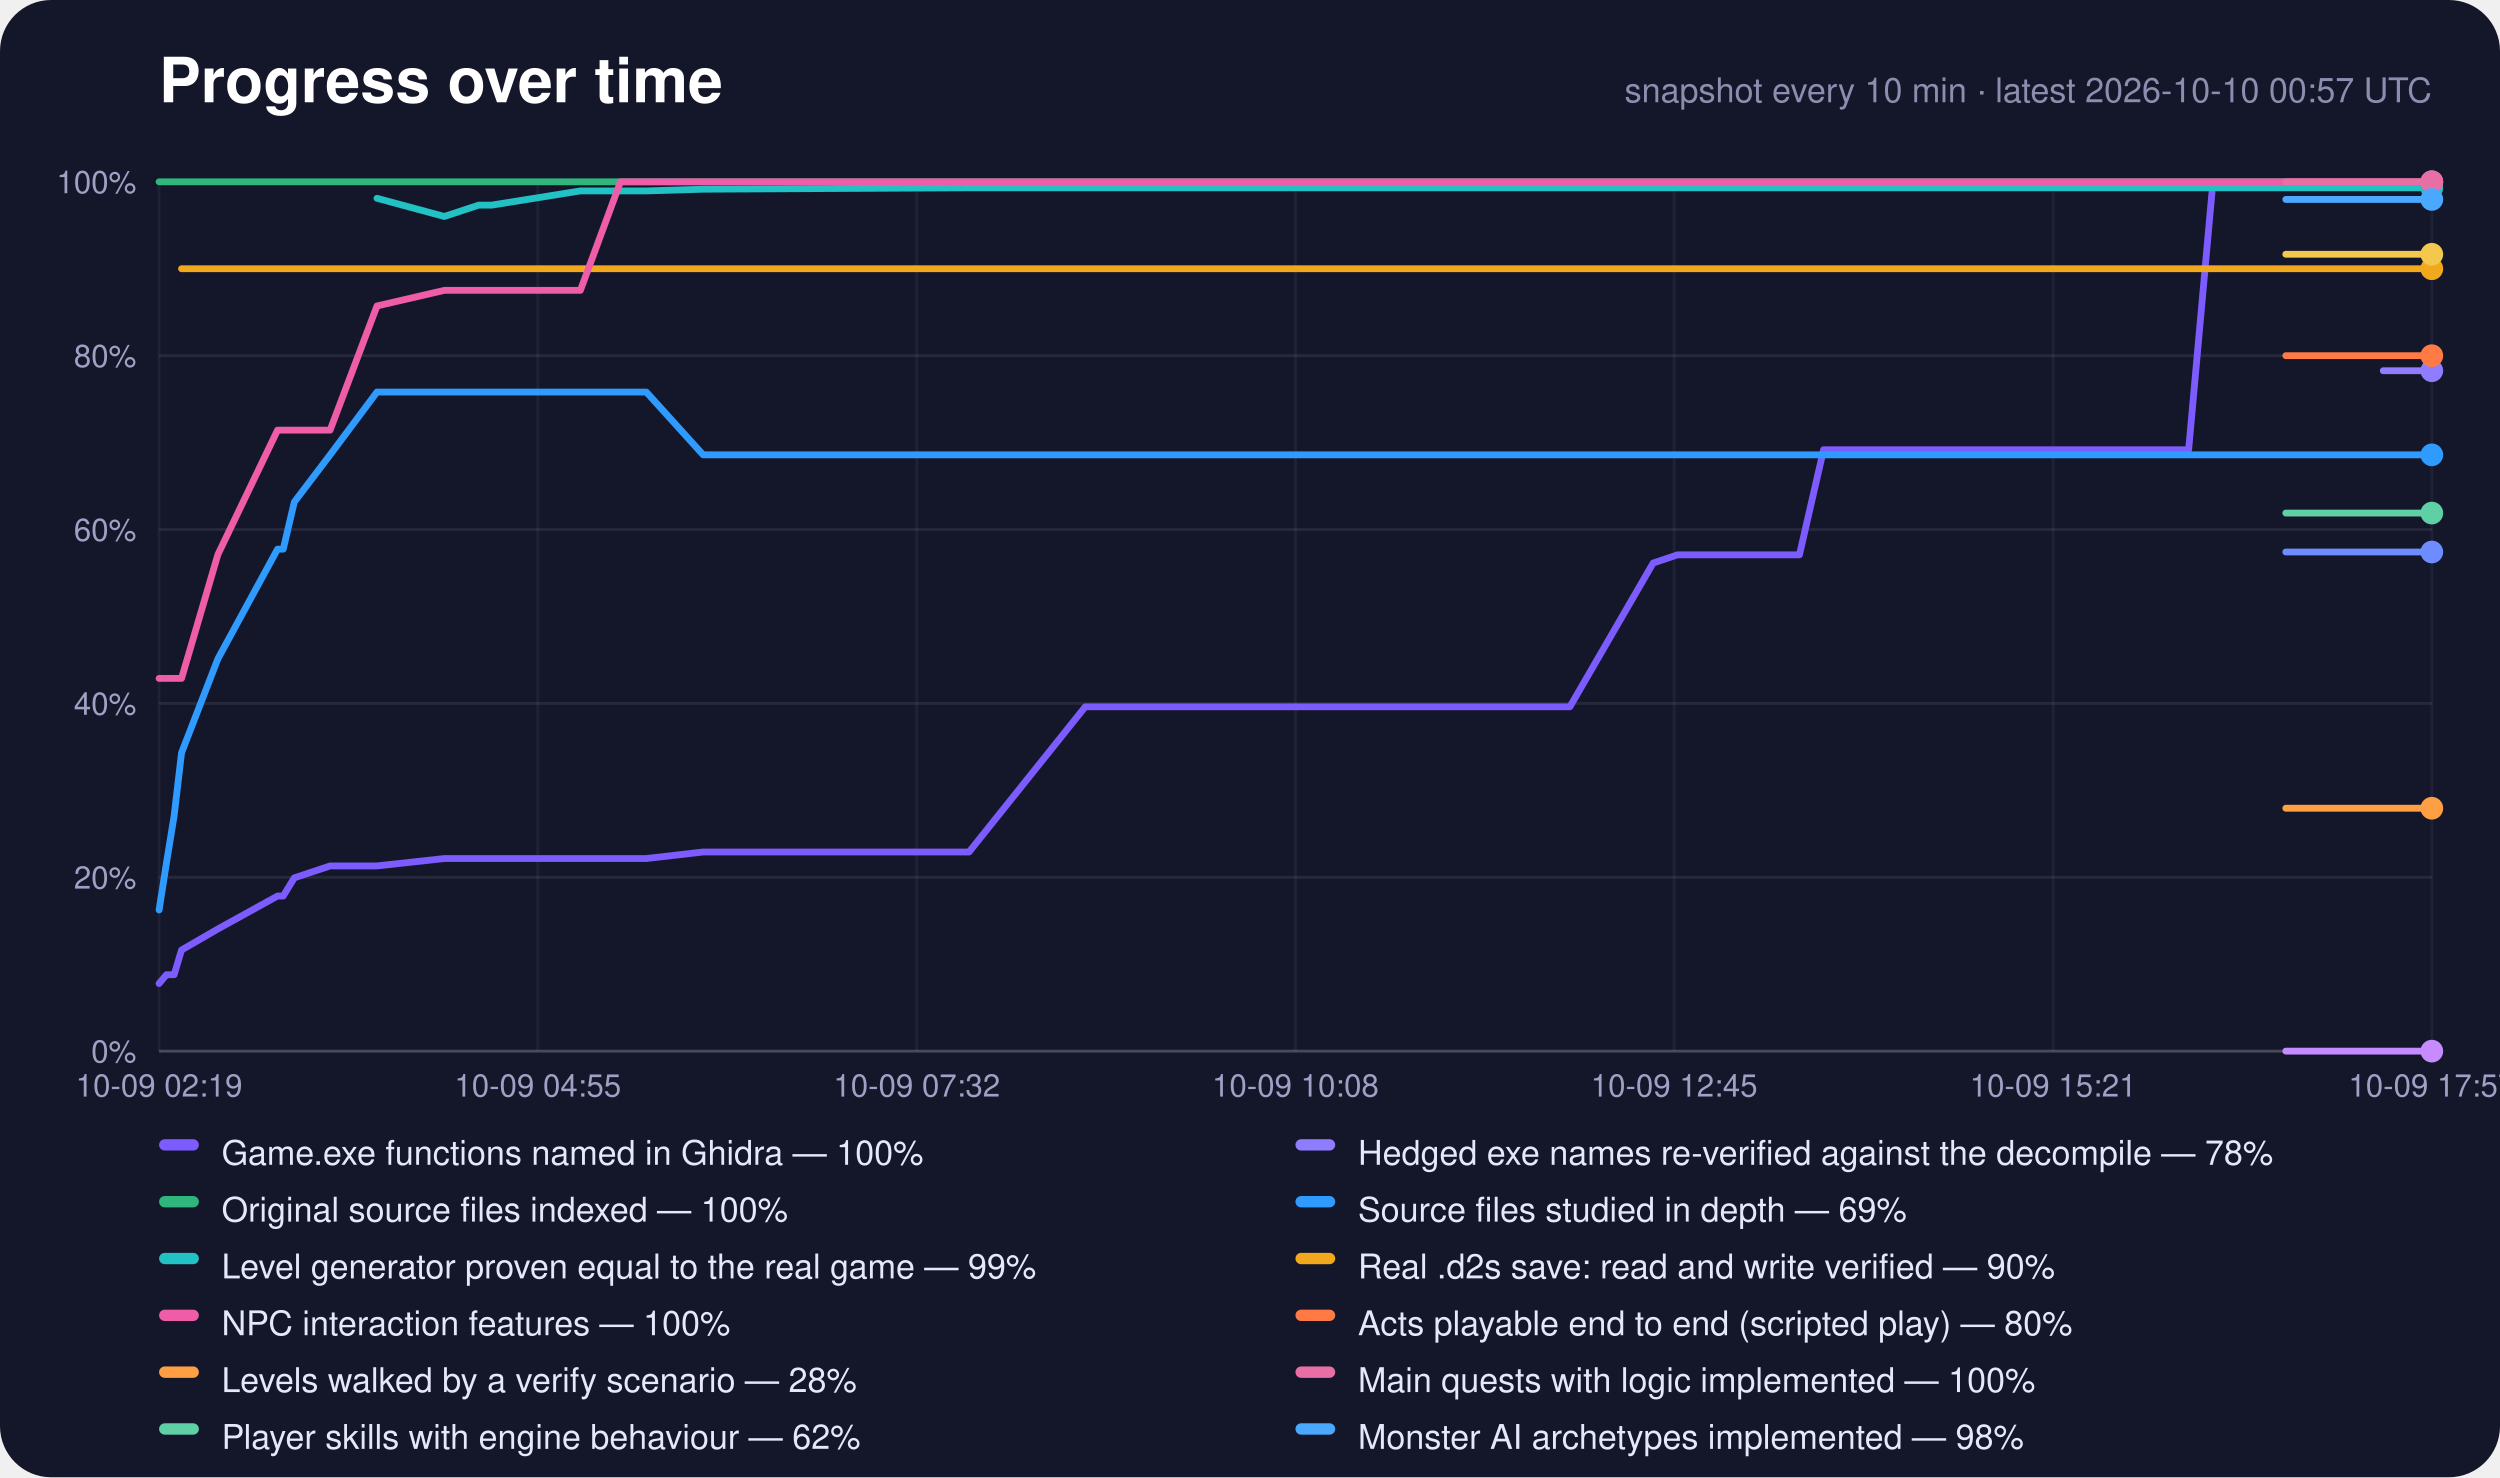
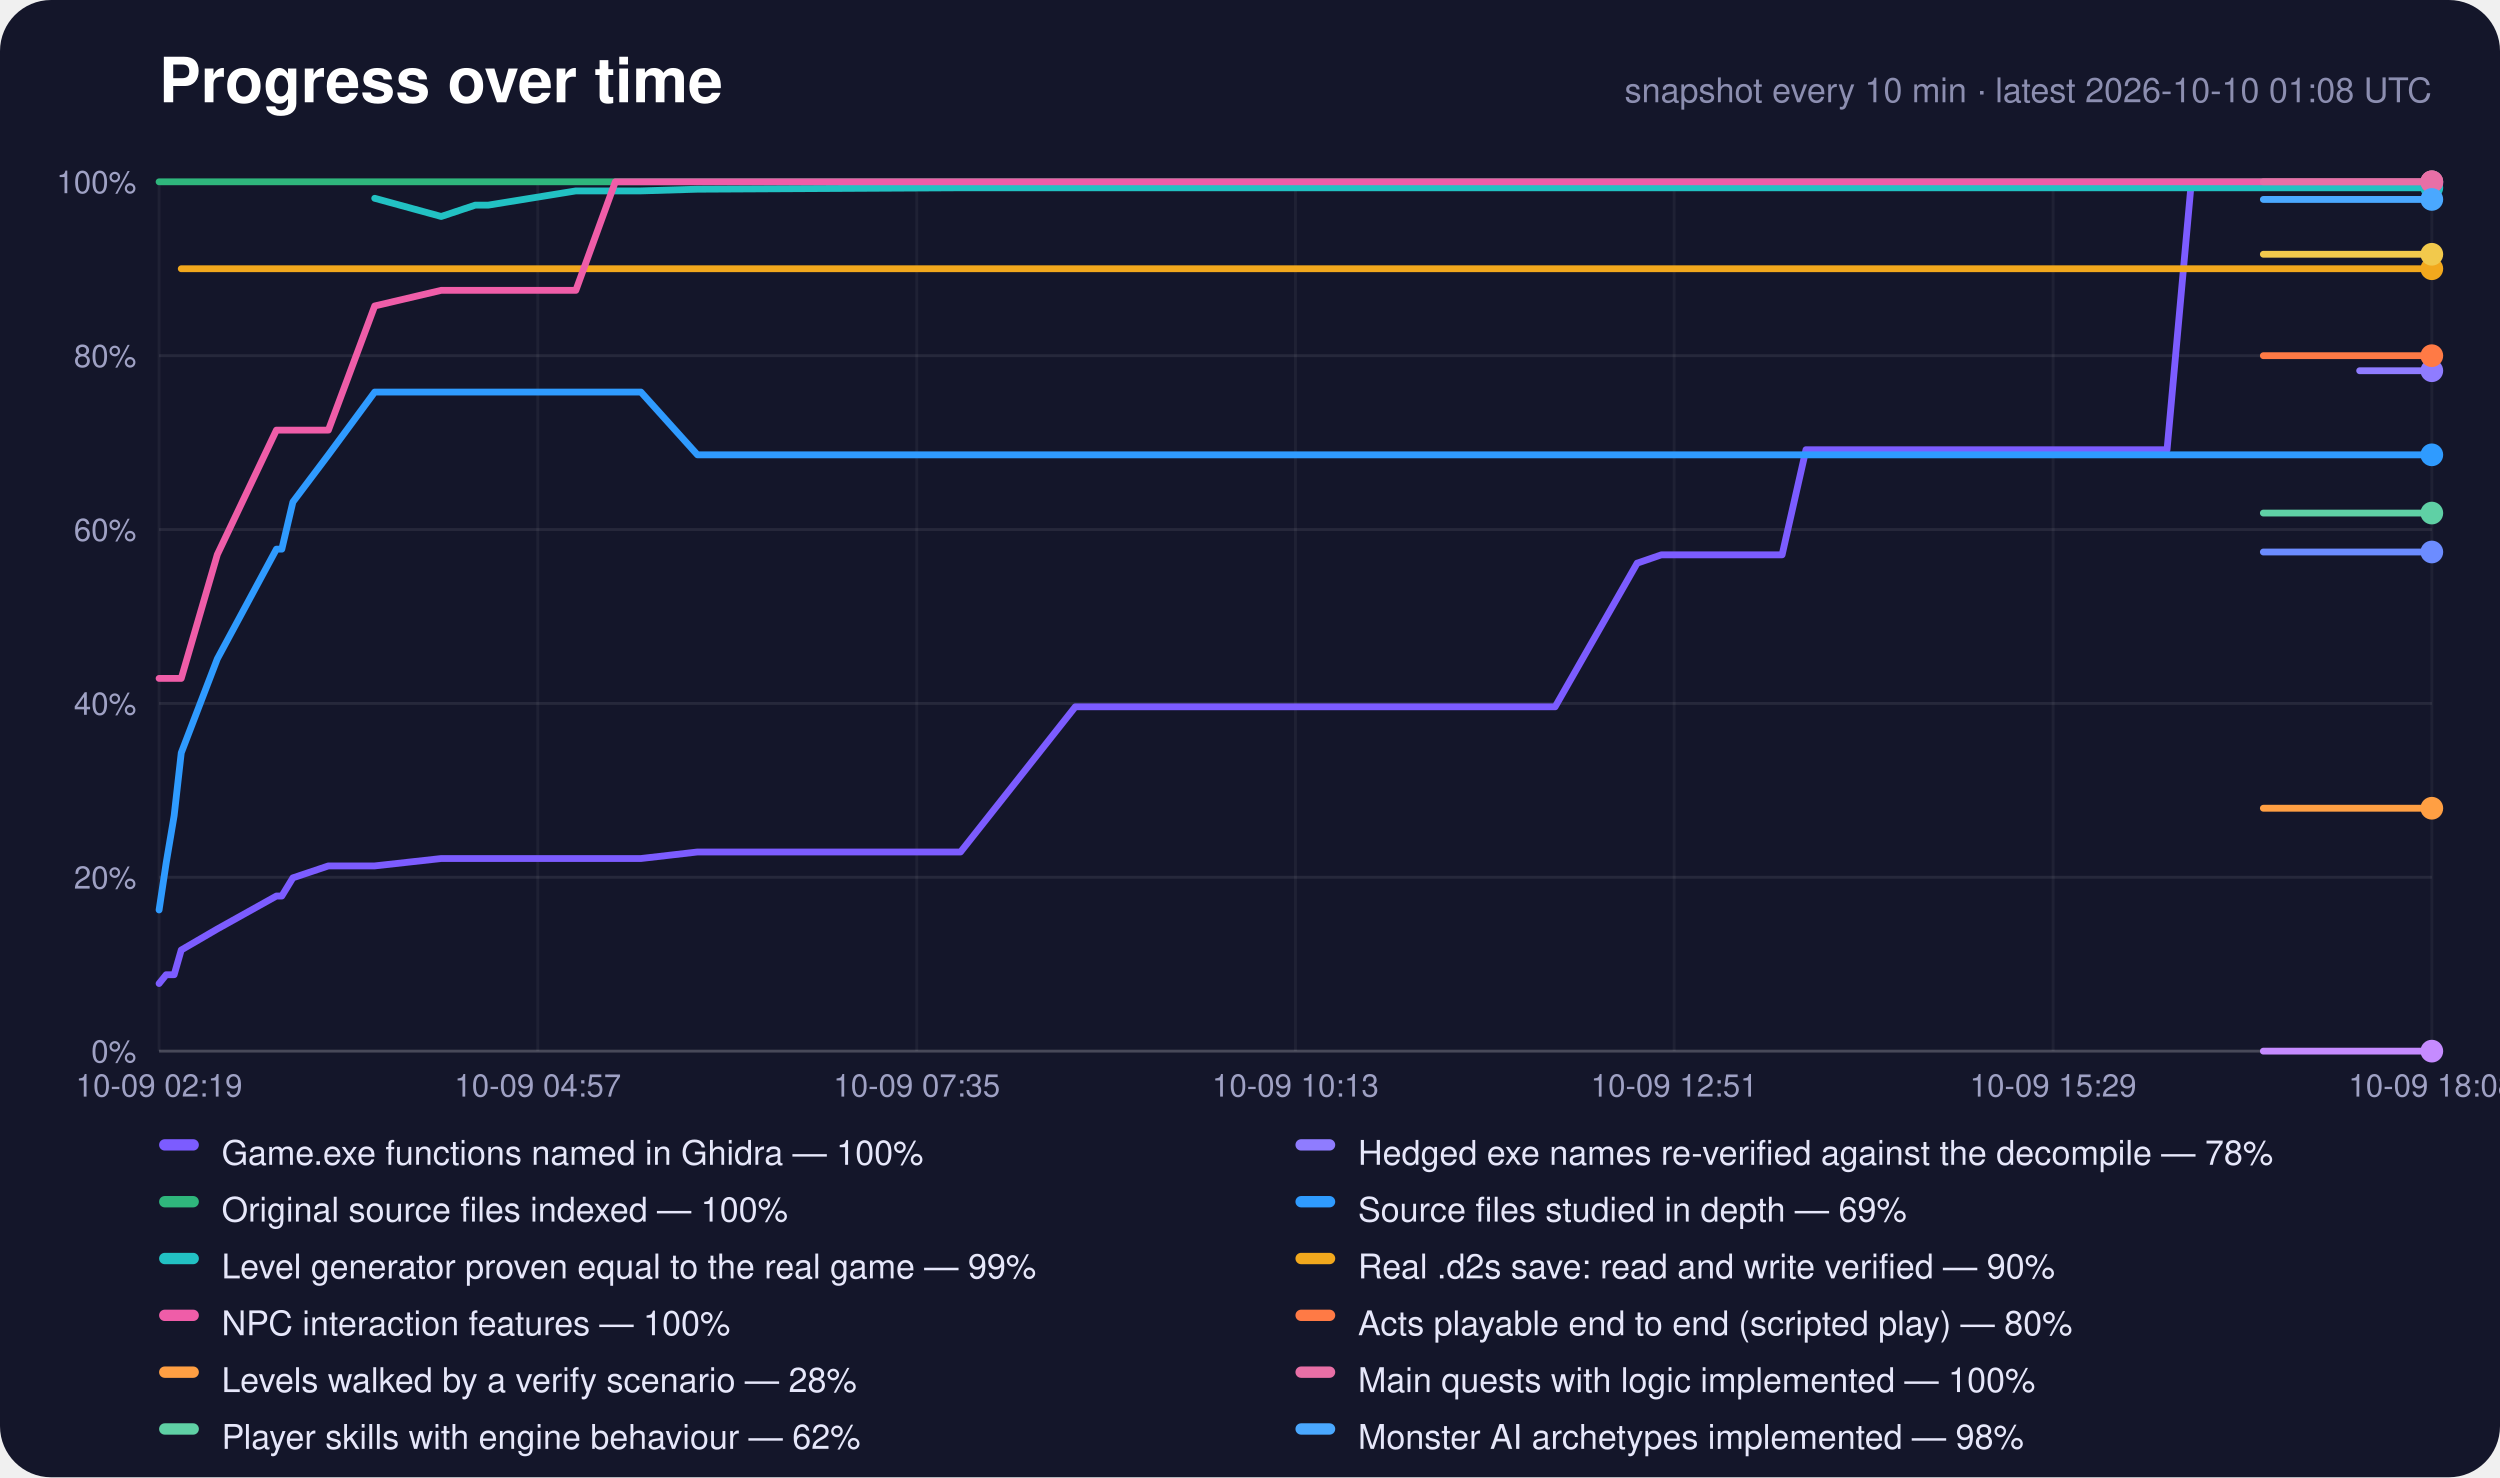
<svg xmlns="http://www.w3.org/2000/svg" width="880" height="520" viewBox="0 0 880 520" role="img" aria-label="Progress over time">
  <rect width="880" height="520" rx="18" fill="#14162a" />
  <text x="56" y="36" font-family="-apple-system,Segoe UI,Helvetica,Arial,sans-serif" font-size="22" font-weight="700" fill="#fff">Progress over time</text>
-   <text x="856" y="36" text-anchor="end" font-family="-apple-system,Segoe UI,Helvetica,Arial,sans-serif" font-size="12" fill="#8c8eb0">snapshot every 10 min · latest 2026-10-10 00:57 UTC</text>
+   <text x="856" y="36" text-anchor="end" font-family="-apple-system,Segoe UI,Helvetica,Arial,sans-serif" font-size="12" fill="#8c8eb0">snapshot every 10 min · latest 2026-10-10 01:08 UTC</text>
  <line x1="56" y1="370.0" x2="856" y2="370.0" stroke="#fff" stroke-opacity="0.22" />
  <text x="48" y="374.0" text-anchor="end" font-family="-apple-system,Segoe UI,Helvetica,Arial,sans-serif" font-size="11" fill="#9fa1c4">0%</text>
  <line x1="56" y1="308.8" x2="856" y2="308.8" stroke="#fff" stroke-opacity="0.08" />
  <text x="48" y="312.8" text-anchor="end" font-family="-apple-system,Segoe UI,Helvetica,Arial,sans-serif" font-size="11" fill="#9fa1c4">20%</text>
  <line x1="56" y1="247.6" x2="856" y2="247.6" stroke="#fff" stroke-opacity="0.08" />
  <text x="48" y="251.6" text-anchor="end" font-family="-apple-system,Segoe UI,Helvetica,Arial,sans-serif" font-size="11" fill="#9fa1c4">40%</text>
  <line x1="56" y1="186.4" x2="856" y2="186.4" stroke="#fff" stroke-opacity="0.08" />
  <text x="48" y="190.4" text-anchor="end" font-family="-apple-system,Segoe UI,Helvetica,Arial,sans-serif" font-size="11" fill="#9fa1c4">60%</text>
  <line x1="56" y1="125.2" x2="856" y2="125.2" stroke="#fff" stroke-opacity="0.08" />
  <text x="48" y="129.2" text-anchor="end" font-family="-apple-system,Segoe UI,Helvetica,Arial,sans-serif" font-size="11" fill="#9fa1c4">80%</text>
  <line x1="56" y1="64.0" x2="856" y2="64.0" stroke="#fff" stroke-opacity="0.22" />
  <text x="48" y="68.0" text-anchor="end" font-family="-apple-system,Segoe UI,Helvetica,Arial,sans-serif" font-size="11" fill="#9fa1c4">100%</text>
  <line x1="56.0" y1="64" x2="56.0" y2="370" stroke="#fff" stroke-opacity="0.05" />
  <text x="56.0" y="386" text-anchor="middle" font-family="-apple-system,Segoe UI,Helvetica,Arial,sans-serif" font-size="11" fill="#9fa1c4">10-09 02:19</text>
  <line x1="189.3" y1="64" x2="189.3" y2="370" stroke="#fff" stroke-opacity="0.05" />
-   <text x="189.3" y="386" text-anchor="middle" font-family="-apple-system,Segoe UI,Helvetica,Arial,sans-serif" font-size="11" fill="#9fa1c4">10-09 04:55</text>
+   <text x="189.3" y="386" text-anchor="middle" font-family="-apple-system,Segoe UI,Helvetica,Arial,sans-serif" font-size="11" fill="#9fa1c4">10-09 04:57</text>
  <line x1="322.7" y1="64" x2="322.7" y2="370" stroke="#fff" stroke-opacity="0.05" />
-   <text x="322.7" y="386" text-anchor="middle" font-family="-apple-system,Segoe UI,Helvetica,Arial,sans-serif" font-size="11" fill="#9fa1c4">10-09 07:32</text>
+   <text x="322.7" y="386" text-anchor="middle" font-family="-apple-system,Segoe UI,Helvetica,Arial,sans-serif" font-size="11" fill="#9fa1c4">10-09 07:35</text>
  <line x1="456.0" y1="64" x2="456.0" y2="370" stroke="#fff" stroke-opacity="0.05" />
-   <text x="456.0" y="386" text-anchor="middle" font-family="-apple-system,Segoe UI,Helvetica,Arial,sans-serif" font-size="11" fill="#9fa1c4">10-09 10:08</text>
+   <text x="456.0" y="386" text-anchor="middle" font-family="-apple-system,Segoe UI,Helvetica,Arial,sans-serif" font-size="11" fill="#9fa1c4">10-09 10:13</text>
  <line x1="589.3" y1="64" x2="589.3" y2="370" stroke="#fff" stroke-opacity="0.05" />
-   <text x="589.3" y="386" text-anchor="middle" font-family="-apple-system,Segoe UI,Helvetica,Arial,sans-serif" font-size="11" fill="#9fa1c4">10-09 12:45</text>
+   <text x="589.3" y="386" text-anchor="middle" font-family="-apple-system,Segoe UI,Helvetica,Arial,sans-serif" font-size="11" fill="#9fa1c4">10-09 12:51</text>
  <line x1="722.7" y1="64" x2="722.7" y2="370" stroke="#fff" stroke-opacity="0.05" />
-   <text x="722.7" y="386" text-anchor="middle" font-family="-apple-system,Segoe UI,Helvetica,Arial,sans-serif" font-size="11" fill="#9fa1c4">10-09 15:21</text>
+   <text x="722.7" y="386" text-anchor="middle" font-family="-apple-system,Segoe UI,Helvetica,Arial,sans-serif" font-size="11" fill="#9fa1c4">10-09 15:29</text>
  <line x1="856.0" y1="64" x2="856.0" y2="370" stroke="#fff" stroke-opacity="0.05" />
-   <text x="856.0" y="386" text-anchor="middle" font-family="-apple-system,Segoe UI,Helvetica,Arial,sans-serif" font-size="11" fill="#9fa1c4">10-09 17:57</text>
-   <polyline points="56.0,346.2 58.6,343.1 61.3,343.1 63.9,334.4 76.7,327.0 97.7,315.4 99.7,315.4 103.6,309.0 116.2,304.8 132.7,304.8 156.4,302.2 168.5,302.2 173.1,302.2 204.3,302.2 218.4,302.2 227.5,302.2 247.5,299.9 341.1,299.9 382.0,248.8 383.5,248.8 383.7,248.8 384.1,248.8 392.7,248.8 401.2,248.8 409.8,248.8 418.3,248.8 426.9,248.8 435.4,248.8 444.0,248.8 452.6,248.8 461.1,248.8 469.7,248.8 478.3,248.8 487.0,248.8 495.5,248.8 504.1,248.8 512.7,248.8 526.4,248.8 540.2,248.8 552.6,248.8 581.9,198.2 581.9,198.2 590.5,195.3 599.1,195.3 607.7,195.3 616.3,195.3 624.8,195.3 633.4,195.3 641.9,158.3 650.5,158.3 659.1,158.3 667.6,158.3 676.2,158.3 684.8,158.3 693.3,158.3 701.9,158.3 710.5,158.3 719.0,158.3 727.6,158.3 736.1,158.3 744.7,158.3 753.2,158.3 761.8,158.3 770.4,158.3 778.9,64.6 787.5,64.6 796.0,64.6 804.6,64.6 813.2,64.6 821.7,64.6 830.3,64.6 838.9,64.6 847.4,64.6 856.0,64.6" fill="none" stroke="#7c5cff" stroke-width="2.4" stroke-linejoin="round" stroke-linecap="round" />
+   <text x="856.0" y="386" text-anchor="middle" font-family="-apple-system,Segoe UI,Helvetica,Arial,sans-serif" font-size="11" fill="#9fa1c4">10-09 18:08</text>
+   <polyline points="56.0,346.2 58.5,343.1 61.3,343.1 63.8,334.4 76.5,327.0 97.3,315.4 99.2,315.4 103.1,309.0 115.6,304.8 131.9,304.8 155.3,302.2 167.3,302.2 171.9,302.2 202.7,302.2 216.6,302.2 225.6,302.2 245.5,299.9 338.1,299.9 378.5,248.8 380.1,248.8 380.2,248.8 380.6,248.8 389.1,248.8 397.5,248.8 406.0,248.8 414.5,248.8 423.0,248.8 431.4,248.8 439.9,248.8 448.4,248.8 456.8,248.8 465.3,248.8 473.9,248.8 482.4,248.8 490.9,248.8 499.3,248.8 507.9,248.8 521.4,248.8 535.1,248.8 547.4,248.8 576.3,198.2 576.4,198.2 584.8,195.3 593.3,195.3 601.8,195.3 610.3,195.3 618.8,195.3 627.3,195.3 635.7,158.3 644.2,158.3 652.7,158.3 661.2,158.3 669.6,158.3 678.1,158.3 686.6,158.3 695.1,158.3 703.5,158.3 712.0,158.3 720.5,158.3 728.9,158.3 737.4,158.3 745.8,158.3 754.3,158.3 762.8,158.3 771.3,64.6 779.7,64.6 788.2,64.6 796.7,64.6 805.1,64.6 813.6,64.6 822.1,64.6 830.6,64.6 839.1,64.6 847.5,64.6 856.0,64.6" fill="none" stroke="#7c5cff" stroke-width="2.4" stroke-linejoin="round" stroke-linecap="round" />
  <circle cx="856.0" cy="64.6" r="4" fill="#7c5cff" />
-   <polyline points="838.9,130.5 847.4,130.5 856.0,130.5" fill="none" stroke="#8f7cff" stroke-width="2.4" stroke-linejoin="round" stroke-linecap="round" />
+   <polyline points="830.6,130.5 839.1,130.5 847.5,130.5 856.0,130.5" fill="none" stroke="#8f7cff" stroke-width="2.4" stroke-linejoin="round" stroke-linecap="round" />
  <circle cx="856.0" cy="130.5" r="4" fill="#8f7cff" />
-   <polyline points="56.0,64.0 58.6,64.0 61.3,64.0 63.9,64.0 76.7,64.0 97.7,64.0 99.7,64.0 103.6,64.0 116.2,64.0 132.7,64.0 156.4,64.0 168.5,64.0 173.1,64.0 204.3,64.0 218.4,64.0 227.5,64.0 247.5,64.0 341.1,64.0 382.0,64.0 383.5,64.0 383.7,64.0 384.1,64.0 392.7,64.0 401.2,64.0 409.8,64.0 418.3,64.0 426.9,64.0 435.4,64.0 444.0,64.0 452.6,64.0 461.1,64.0 469.7,64.0 478.3,64.0 487.0,64.0 495.5,64.0 504.1,64.0 512.7,64.0 526.4,64.0 540.2,64.0 552.6,64.0 581.9,64.0 581.9,64.0 590.5,64.0 599.1,64.0 607.7,64.0 616.3,64.0 624.8,64.0 633.4,64.0 641.9,64.0 650.5,64.0 659.1,64.0 667.6,64.0 676.2,64.0 684.8,64.0 693.3,64.0 701.9,64.0 710.5,64.0 719.0,64.0 727.6,64.0 736.1,64.0 744.7,64.0 753.2,64.0 761.8,64.0 770.4,64.0 778.9,64.0 787.5,64.0 796.0,64.0 804.6,64.0 813.2,64.0 821.7,64.0 830.3,64.0 838.9,64.0 847.4,64.0 856.0,64.0" fill="none" stroke="#2fb67c" stroke-width="2.4" stroke-linejoin="round" stroke-linecap="round" />
+   <polyline points="56.0,64.0 58.5,64.0 61.3,64.0 63.8,64.0 76.5,64.0 97.3,64.0 99.2,64.0 103.1,64.0 115.6,64.0 131.9,64.0 155.3,64.0 167.3,64.0 171.9,64.0 202.7,64.0 216.6,64.0 225.6,64.0 245.5,64.0 338.1,64.0 378.5,64.0 380.1,64.0 380.2,64.0 380.6,64.0 389.1,64.0 397.5,64.0 406.0,64.0 414.5,64.0 423.0,64.0 431.4,64.0 439.9,64.0 448.4,64.0 456.8,64.0 465.3,64.0 473.9,64.0 482.4,64.0 490.9,64.0 499.3,64.0 507.9,64.0 521.4,64.0 535.1,64.0 547.4,64.0 576.3,64.0 576.4,64.0 584.8,64.0 593.3,64.0 601.8,64.0 610.3,64.0 618.8,64.0 627.3,64.0 635.7,64.0 644.2,64.0 652.7,64.0 661.2,64.0 669.6,64.0 678.1,64.0 686.6,64.0 695.1,64.0 703.5,64.0 712.0,64.0 720.5,64.0 728.9,64.0 737.4,64.0 745.8,64.0 754.3,64.0 762.8,64.0 771.3,64.0 779.7,64.0 788.2,64.0 796.7,64.0 805.1,64.0 813.6,64.0 822.1,64.0 830.6,64.0 839.1,64.0 847.5,64.0 856.0,64.0" fill="none" stroke="#2fb67c" stroke-width="2.4" stroke-linejoin="round" stroke-linecap="round" />
  <circle cx="856.0" cy="64.0" r="4" fill="#2fb67c" />
-   <polyline points="56.0,320.3 58.6,303.7 61.3,287.1 63.9,265.0 76.7,231.9 97.7,193.3 99.7,193.3 103.6,176.7 116.2,160.1 132.7,138.0 156.4,138.0 168.5,138.0 173.1,138.0 204.3,138.0 218.4,138.0 227.5,138.0 247.5,160.1 341.1,160.1 382.0,160.1 383.5,160.1 383.7,160.1 384.1,160.1 392.7,160.1 401.2,160.1 409.8,160.1 418.3,160.1 426.9,160.1 435.4,160.1 444.0,160.1 452.6,160.1 461.1,160.1 469.7,160.1 478.3,160.1 487.0,160.1 495.5,160.1 504.1,160.1 512.7,160.1 526.4,160.1 540.2,160.1 552.6,160.1 581.9,160.1 581.9,160.1 590.5,160.1 599.1,160.1 607.7,160.1 616.3,160.1 624.8,160.1 633.4,160.1 641.9,160.1 650.5,160.1 659.1,160.1 667.6,160.1 676.2,160.1 684.8,160.1 693.3,160.1 701.9,160.1 710.5,160.1 719.0,160.1 727.6,160.1 736.1,160.1 744.7,160.1 753.2,160.1 761.8,160.1 770.4,160.1 778.9,160.1 787.5,160.1 796.0,160.1 804.6,160.1 813.2,160.1 821.7,160.1 830.3,160.1 838.9,160.1 847.4,160.1 856.0,160.1" fill="none" stroke="#2f9bff" stroke-width="2.4" stroke-linejoin="round" stroke-linecap="round" />
+   <polyline points="56.0,320.3 58.5,303.7 61.3,287.1 63.8,265.0 76.5,231.9 97.3,193.3 99.2,193.3 103.1,176.7 115.6,160.1 131.9,138.0 155.3,138.0 167.3,138.0 171.9,138.0 202.7,138.0 216.6,138.0 225.6,138.0 245.5,160.1 338.1,160.1 378.5,160.1 380.1,160.1 380.2,160.1 380.6,160.1 389.1,160.1 397.5,160.1 406.0,160.1 414.5,160.1 423.0,160.1 431.4,160.1 439.9,160.1 448.4,160.1 456.8,160.1 465.3,160.1 473.9,160.1 482.4,160.1 490.9,160.1 499.3,160.1 507.9,160.1 521.4,160.1 535.1,160.1 547.4,160.1 576.3,160.1 576.4,160.1 584.8,160.1 593.3,160.1 601.8,160.1 610.3,160.1 618.8,160.1 627.3,160.1 635.7,160.1 644.2,160.1 652.7,160.1 661.2,160.1 669.6,160.1 678.1,160.1 686.6,160.1 695.1,160.1 703.5,160.1 712.0,160.1 720.5,160.1 728.9,160.1 737.4,160.1 745.8,160.1 754.3,160.1 762.8,160.1 771.3,160.1 779.7,160.1 788.2,160.1 796.7,160.1 805.1,160.1 813.6,160.1 822.1,160.1 830.6,160.1 839.1,160.1 847.5,160.1 856.0,160.1" fill="none" stroke="#2f9bff" stroke-width="2.4" stroke-linejoin="round" stroke-linecap="round" />
  <circle cx="856.0" cy="160.1" r="4" fill="#2f9bff" />
-   <polyline points="132.7,69.8 156.4,76.2 168.5,72.2 173.1,72.2 204.3,67.2 218.4,67.2 227.5,67.2 247.5,66.6 341.1,66.1 382.0,66.1 383.5,66.1 383.7,66.1 384.1,66.1 392.7,66.1 401.2,66.1 409.8,66.1 418.3,66.1 426.9,66.1 435.4,66.1 444.0,66.1 452.6,66.1 461.1,66.1 469.7,66.1 478.3,66.1 487.0,66.1 495.5,66.1 504.1,66.1 512.7,66.1 526.4,66.1 540.2,66.1 552.6,66.1 581.9,66.1 581.9,66.1 590.5,66.1 599.1,66.1 607.7,66.1 616.3,66.1 624.8,66.1 633.4,66.1 641.9,66.1 650.5,66.1 659.1,66.1 667.6,66.1 676.2,66.1 684.8,66.1 693.3,66.1 701.9,66.1 710.5,66.1 719.0,66.1 727.6,66.1 736.1,66.1 744.7,66.1 753.2,66.1 761.8,66.1 770.4,66.1 778.9,66.1 787.5,66.1 796.0,66.1 804.6,66.1 813.2,66.1 821.7,66.1 830.3,66.1 838.9,66.1 847.4,66.1 856.0,66.1" fill="none" stroke="#22c1c3" stroke-width="2.4" stroke-linejoin="round" stroke-linecap="round" />
+   <polyline points="131.9,69.8 155.3,76.2 167.3,72.2 171.9,72.2 202.7,67.2 216.6,67.2 225.6,67.2 245.5,66.6 338.1,66.1 378.5,66.1 380.1,66.1 380.2,66.1 380.6,66.1 389.1,66.1 397.5,66.1 406.0,66.1 414.5,66.1 423.0,66.1 431.4,66.1 439.9,66.1 448.4,66.1 456.8,66.1 465.3,66.1 473.9,66.1 482.4,66.1 490.9,66.1 499.3,66.1 507.9,66.1 521.4,66.1 535.1,66.1 547.4,66.1 576.3,66.1 576.4,66.1 584.8,66.1 593.3,66.1 601.8,66.1 610.3,66.1 618.8,66.1 627.3,66.1 635.7,66.1 644.2,66.1 652.7,66.1 661.2,66.1 669.6,66.1 678.1,66.1 686.6,66.1 695.1,66.1 703.5,66.1 712.0,66.1 720.5,66.1 728.9,66.1 737.4,66.1 745.8,66.1 754.3,66.1 762.8,66.1 771.3,66.1 779.7,66.1 788.2,66.1 796.7,66.1 805.1,66.1 813.6,66.1 822.1,66.1 830.6,66.1 839.1,66.1 847.5,66.1 856.0,66.1" fill="none" stroke="#22c1c3" stroke-width="2.4" stroke-linejoin="round" stroke-linecap="round" />
  <circle cx="856.0" cy="66.1" r="4" fill="#22c1c3" />
-   <polyline points="63.9,94.6 76.7,94.6 97.7,94.6 99.7,94.6 103.6,94.6 116.2,94.6 132.7,94.6 156.4,94.6 168.5,94.6 173.1,94.6 204.3,94.6 218.4,94.6 227.5,94.6 247.5,94.6 341.1,94.6 382.0,94.6 383.5,94.6 383.7,94.6 384.1,94.6 392.7,94.6 401.2,94.6 409.8,94.6 418.3,94.6 426.9,94.6 435.4,94.6 444.0,94.6 452.6,94.6 461.1,94.6 469.7,94.6 478.3,94.6 487.0,94.6 495.5,94.6 504.1,94.6 512.7,94.6 526.4,94.6 540.2,94.6 552.6,94.6 581.9,94.6 581.9,94.6 590.5,94.6 599.1,94.6 607.7,94.6 616.3,94.6 624.8,94.6 633.4,94.6 641.9,94.6 650.5,94.6 659.1,94.6 667.6,94.6 676.2,94.6 684.8,94.6 693.3,94.6 701.9,94.6 710.5,94.6 719.0,94.6 727.6,94.6 736.1,94.6 744.7,94.6 753.2,94.6 761.8,94.6 770.4,94.6 778.9,94.6 787.5,94.6 796.0,94.6 804.6,94.6 813.2,94.6 821.7,94.6 830.3,94.6 838.9,94.6 847.4,94.6 856.0,94.6" fill="none" stroke="#f2a81d" stroke-width="2.4" stroke-linejoin="round" stroke-linecap="round" />
+   <polyline points="63.8,94.6 76.5,94.6 97.3,94.6 99.2,94.6 103.1,94.6 115.6,94.6 131.9,94.6 155.3,94.6 167.3,94.6 171.9,94.6 202.7,94.6 216.6,94.6 225.6,94.6 245.5,94.6 338.1,94.6 378.5,94.6 380.1,94.6 380.2,94.6 380.6,94.6 389.1,94.6 397.5,94.6 406.0,94.6 414.5,94.6 423.0,94.6 431.4,94.6 439.9,94.6 448.4,94.6 456.8,94.6 465.3,94.6 473.9,94.6 482.4,94.6 490.9,94.6 499.3,94.6 507.9,94.6 521.4,94.6 535.1,94.6 547.4,94.6 576.3,94.6 576.4,94.6 584.8,94.6 593.3,94.6 601.8,94.6 610.3,94.6 618.8,94.6 627.3,94.6 635.7,94.6 644.2,94.6 652.7,94.6 661.2,94.6 669.6,94.6 678.1,94.6 686.6,94.6 695.1,94.6 703.5,94.6 712.0,94.6 720.5,94.6 728.9,94.6 737.4,94.6 745.8,94.6 754.3,94.6 762.8,94.6 771.3,94.6 779.7,94.6 788.2,94.6 796.7,94.6 805.1,94.6 813.6,94.6 822.1,94.6 830.6,94.6 839.1,94.6 847.5,94.6 856.0,94.6" fill="none" stroke="#f2a81d" stroke-width="2.4" stroke-linejoin="round" stroke-linecap="round" />
  <circle cx="856.0" cy="94.6" r="4" fill="#f2a81d" />
-   <polyline points="56.0,238.8 58.6,238.8 61.3,238.8 63.9,238.8 76.7,195.2 97.7,151.4 99.7,151.4 103.6,151.4 116.2,151.4 132.7,107.7 156.4,102.2 168.5,102.2 173.1,102.2 204.3,102.2 218.4,64.0 227.5,64.0 247.5,64.0 341.1,64.0 382.0,64.0 383.5,64.0 383.7,64.0 384.1,64.0 392.7,64.0 401.2,64.0 409.8,64.0 418.3,64.0 426.9,64.0 435.4,64.0 444.0,64.0 452.6,64.0 461.1,64.0 469.7,64.0 478.3,64.0 487.0,64.0 495.5,64.0 504.1,64.0 512.7,64.0 526.4,64.0 540.2,64.0 552.6,64.0 581.9,64.0 581.9,64.0 590.5,64.0 599.1,64.0 607.7,64.0 616.3,64.0 624.8,64.0 633.4,64.0 641.9,64.0 650.5,64.0 659.1,64.0 667.6,64.0 676.2,64.0 684.8,64.0 693.3,64.0 701.9,64.0 710.5,64.0 719.0,64.0 727.6,64.0 736.1,64.0 744.7,64.0 753.2,64.0 761.8,64.0 770.4,64.0 778.9,64.0 787.5,64.0 796.0,64.0 804.6,64.0 813.2,64.0 821.7,64.0 830.3,64.0 838.9,64.0 847.4,64.0 856.0,64.0" fill="none" stroke="#ef5da8" stroke-width="2.4" stroke-linejoin="round" stroke-linecap="round" />
+   <polyline points="56.0,238.8 58.5,238.8 61.3,238.8 63.8,238.8 76.5,195.2 97.3,151.4 99.2,151.4 103.1,151.4 115.6,151.4 131.9,107.7 155.3,102.2 167.3,102.2 171.9,102.2 202.7,102.2 216.6,64.0 225.6,64.0 245.5,64.0 338.1,64.0 378.5,64.0 380.1,64.0 380.2,64.0 380.6,64.0 389.1,64.0 397.5,64.0 406.0,64.0 414.5,64.0 423.0,64.0 431.4,64.0 439.9,64.0 448.4,64.0 456.8,64.0 465.3,64.0 473.9,64.0 482.4,64.0 490.9,64.0 499.3,64.0 507.9,64.0 521.4,64.0 535.1,64.0 547.4,64.0 576.3,64.0 576.4,64.0 584.8,64.0 593.3,64.0 601.8,64.0 610.3,64.0 618.8,64.0 627.3,64.0 635.7,64.0 644.2,64.0 652.7,64.0 661.2,64.0 669.6,64.0 678.1,64.0 686.6,64.0 695.1,64.0 703.5,64.0 712.0,64.0 720.5,64.0 728.9,64.0 737.4,64.0 745.8,64.0 754.3,64.0 762.8,64.0 771.3,64.0 779.7,64.0 788.2,64.0 796.7,64.0 805.1,64.0 813.6,64.0 822.1,64.0 830.6,64.0 839.1,64.0 847.5,64.0 856.0,64.0" fill="none" stroke="#ef5da8" stroke-width="2.4" stroke-linejoin="round" stroke-linecap="round" />
  <circle cx="856.0" cy="64.0" r="4" fill="#ef5da8" />
-   <polyline points="804.6,125.2 813.2,125.2 821.7,125.2 830.3,125.2 838.9,125.2 847.4,125.2 856.0,125.2" fill="none" stroke="#ff7a45" stroke-width="2.4" stroke-linejoin="round" stroke-linecap="round" />
+   <polyline points="796.7,125.2 805.1,125.2 813.6,125.2 822.1,125.2 830.6,125.2 839.1,125.2 847.5,125.2 856.0,125.2" fill="none" stroke="#ff7a45" stroke-width="2.4" stroke-linejoin="round" stroke-linecap="round" />
  <circle cx="856.0" cy="125.2" r="4" fill="#ff7a45" />
-   <polyline points="804.6,284.5 813.2,284.5 821.7,284.5 830.3,284.5 838.9,284.5 847.4,284.5 856.0,284.5" fill="none" stroke="#ff9f43" stroke-width="2.4" stroke-linejoin="round" stroke-linecap="round" />
+   <polyline points="796.7,284.5 805.1,284.5 813.6,284.5 822.1,284.5 830.6,284.5 839.1,284.5 847.5,284.5 856.0,284.5" fill="none" stroke="#ff9f43" stroke-width="2.4" stroke-linejoin="round" stroke-linecap="round" />
  <circle cx="856.0" cy="284.5" r="4" fill="#ff9f43" />
-   <polyline points="804.6,64.0 813.2,64.0 821.7,64.0 830.3,64.0 838.9,64.0 847.4,64.0 856.0,64.0" fill="none" stroke="#e86fa6" stroke-width="2.4" stroke-linejoin="round" stroke-linecap="round" />
+   <polyline points="796.7,64.0 805.1,64.0 813.6,64.0 822.1,64.0 830.6,64.0 839.1,64.0 847.5,64.0 856.0,64.0" fill="none" stroke="#e86fa6" stroke-width="2.4" stroke-linejoin="round" stroke-linecap="round" />
  <circle cx="856.0" cy="64.0" r="4" fill="#e86fa6" />
-   <polyline points="804.6,180.6 813.2,180.6 821.7,180.6 830.3,180.6 838.9,180.6 847.4,180.6 856.0,180.6" fill="none" stroke="#5fd0a5" stroke-width="2.4" stroke-linejoin="round" stroke-linecap="round" />
+   <polyline points="796.7,180.6 805.1,180.6 813.6,180.6 822.1,180.6 830.6,180.6 839.1,180.6 847.5,180.6 856.0,180.6" fill="none" stroke="#5fd0a5" stroke-width="2.4" stroke-linejoin="round" stroke-linecap="round" />
  <circle cx="856.0" cy="180.6" r="4" fill="#5fd0a5" />
-   <polyline points="804.6,70.2 813.2,70.2 821.7,70.2 830.3,70.2 838.9,70.2 847.4,70.2 856.0,70.2" fill="none" stroke="#4aa8ff" stroke-width="2.4" stroke-linejoin="round" stroke-linecap="round" />
+   <polyline points="796.7,70.2 805.1,70.2 813.6,70.2 822.1,70.2 830.6,70.2 839.1,70.2 847.5,70.2 856.0,70.2" fill="none" stroke="#4aa8ff" stroke-width="2.4" stroke-linejoin="round" stroke-linecap="round" />
  <circle cx="856.0" cy="70.2" r="4" fill="#4aa8ff" />
-   <polyline points="804.6,194.3 813.2,194.3 821.7,194.3 830.3,194.3 838.9,194.3 847.4,194.3 856.0,194.3" fill="none" stroke="#6c8cff" stroke-width="2.4" stroke-linejoin="round" stroke-linecap="round" />
+   <polyline points="796.7,194.3 805.1,194.3 813.6,194.3 822.1,194.3 830.6,194.3 839.1,194.3 847.5,194.3 856.0,194.3" fill="none" stroke="#6c8cff" stroke-width="2.4" stroke-linejoin="round" stroke-linecap="round" />
  <circle cx="856.0" cy="194.3" r="4" fill="#6c8cff" />
-   <polyline points="804.6,370.0 813.2,370.0 821.7,370.0 830.3,370.0 838.9,370.0 847.4,370.0 856.0,370.0" fill="none" stroke="#c58bff" stroke-width="2.4" stroke-linejoin="round" stroke-linecap="round" />
+   <polyline points="796.7,370.0 805.1,370.0 813.6,370.0 822.1,370.0 830.6,370.0 839.1,370.0 847.5,370.0 856.0,370.0" fill="none" stroke="#c58bff" stroke-width="2.4" stroke-linejoin="round" stroke-linecap="round" />
  <circle cx="856.0" cy="370.0" r="4" fill="#c58bff" />
-   <polyline points="804.6,89.5 813.2,89.5 821.7,89.5 830.3,89.5 838.9,89.5 847.4,89.5 856.0,89.5" fill="none" stroke="#f2c94c" stroke-width="2.4" stroke-linejoin="round" stroke-linecap="round" />
+   <polyline points="796.7,89.5 805.1,89.5 813.6,89.5 822.1,89.5 830.6,89.5 839.1,89.5 847.5,89.5 856.0,89.5" fill="none" stroke="#f2c94c" stroke-width="2.4" stroke-linejoin="round" stroke-linecap="round" />
  <circle cx="856.0" cy="89.5" r="4" fill="#f2c94c" />
  <rect x="56" y="401" width="14" height="4" rx="2" fill="#7c5cff" />
  <text x="78" y="410" font-family="-apple-system,Segoe UI,Helvetica,Arial,sans-serif" font-size="12" fill="#e6e7fa">Game.exe functions named in Ghidra — 100%</text>
  <rect x="456" y="401" width="14" height="4" rx="2" fill="#8f7cff" />
  <text x="478" y="410" font-family="-apple-system,Segoe UI,Helvetica,Arial,sans-serif" font-size="12" fill="#e6e7fa">Hedged exe names re-verified against the decompile — 78%</text>
  <rect x="56" y="421" width="14" height="4" rx="2" fill="#2fb67c" />
  <text x="78" y="430" font-family="-apple-system,Segoe UI,Helvetica,Arial,sans-serif" font-size="12" fill="#e6e7fa">Original source files indexed — 100%</text>
  <rect x="456" y="421" width="14" height="4" rx="2" fill="#2f9bff" />
  <text x="478" y="430" font-family="-apple-system,Segoe UI,Helvetica,Arial,sans-serif" font-size="12" fill="#e6e7fa">Source files studied in depth — 69%</text>
  <rect x="56" y="441" width="14" height="4" rx="2" fill="#22c1c3" />
  <text x="78" y="450" font-family="-apple-system,Segoe UI,Helvetica,Arial,sans-serif" font-size="12" fill="#e6e7fa">Level generator proven equal to the real game — 99%</text>
  <rect x="456" y="441" width="14" height="4" rx="2" fill="#f2a81d" />
  <text x="478" y="450" font-family="-apple-system,Segoe UI,Helvetica,Arial,sans-serif" font-size="12" fill="#e6e7fa">Real .d2s save: read and write verified — 90%</text>
  <rect x="56" y="461" width="14" height="4" rx="2" fill="#ef5da8" />
  <text x="78" y="470" font-family="-apple-system,Segoe UI,Helvetica,Arial,sans-serif" font-size="12" fill="#e6e7fa">NPC interaction features — 100%</text>
  <rect x="456" y="461" width="14" height="4" rx="2" fill="#ff7a45" />
  <text x="478" y="470" font-family="-apple-system,Segoe UI,Helvetica,Arial,sans-serif" font-size="12" fill="#e6e7fa">Acts playable end to end (scripted play) — 80%</text>
  <rect x="56" y="481" width="14" height="4" rx="2" fill="#ff9f43" />
  <text x="78" y="490" font-family="-apple-system,Segoe UI,Helvetica,Arial,sans-serif" font-size="12" fill="#e6e7fa">Levels walked by a verify scenario — 28%</text>
  <rect x="456" y="481" width="14" height="4" rx="2" fill="#e86fa6" />
  <text x="478" y="490" font-family="-apple-system,Segoe UI,Helvetica,Arial,sans-serif" font-size="12" fill="#e6e7fa">Main quests with logic implemented — 100%</text>
  <rect x="56" y="501" width="14" height="4" rx="2" fill="#5fd0a5" />
  <text x="78" y="510" font-family="-apple-system,Segoe UI,Helvetica,Arial,sans-serif" font-size="12" fill="#e6e7fa">Player skills with engine behaviour — 62%</text>
  <rect x="456" y="501" width="14" height="4" rx="2" fill="#4aa8ff" />
  <text x="478" y="510" font-family="-apple-system,Segoe UI,Helvetica,Arial,sans-serif" font-size="12" fill="#e6e7fa">Monster AI archetypes implemented — 98%</text>
  <rect x="56" y="521" width="14" height="4" rx="2" fill="#6c8cff" />
  <text x="78" y="530" font-family="-apple-system,Segoe UI,Helvetica,Arial,sans-serif" font-size="12" fill="#e6e7fa">Monster AI archetypes ported faithfully — 57%</text>
  <rect x="456" y="521" width="14" height="4" rx="2" fill="#c58bff" />
  <text x="478" y="530" font-family="-apple-system,Segoe UI,Helvetica,Arial,sans-serif" font-size="12" fill="#e6e7fa">In-game UI panels matching the original layout — 0%</text>
  <rect x="56" y="541" width="14" height="4" rx="2" fill="#f2c94c" />
  <text x="78" y="550" font-family="-apple-system,Segoe UI,Helvetica,Arial,sans-serif" font-size="12" fill="#e6e7fa">Item generation gaps closed vs the exe — 92%</text>
</svg>
